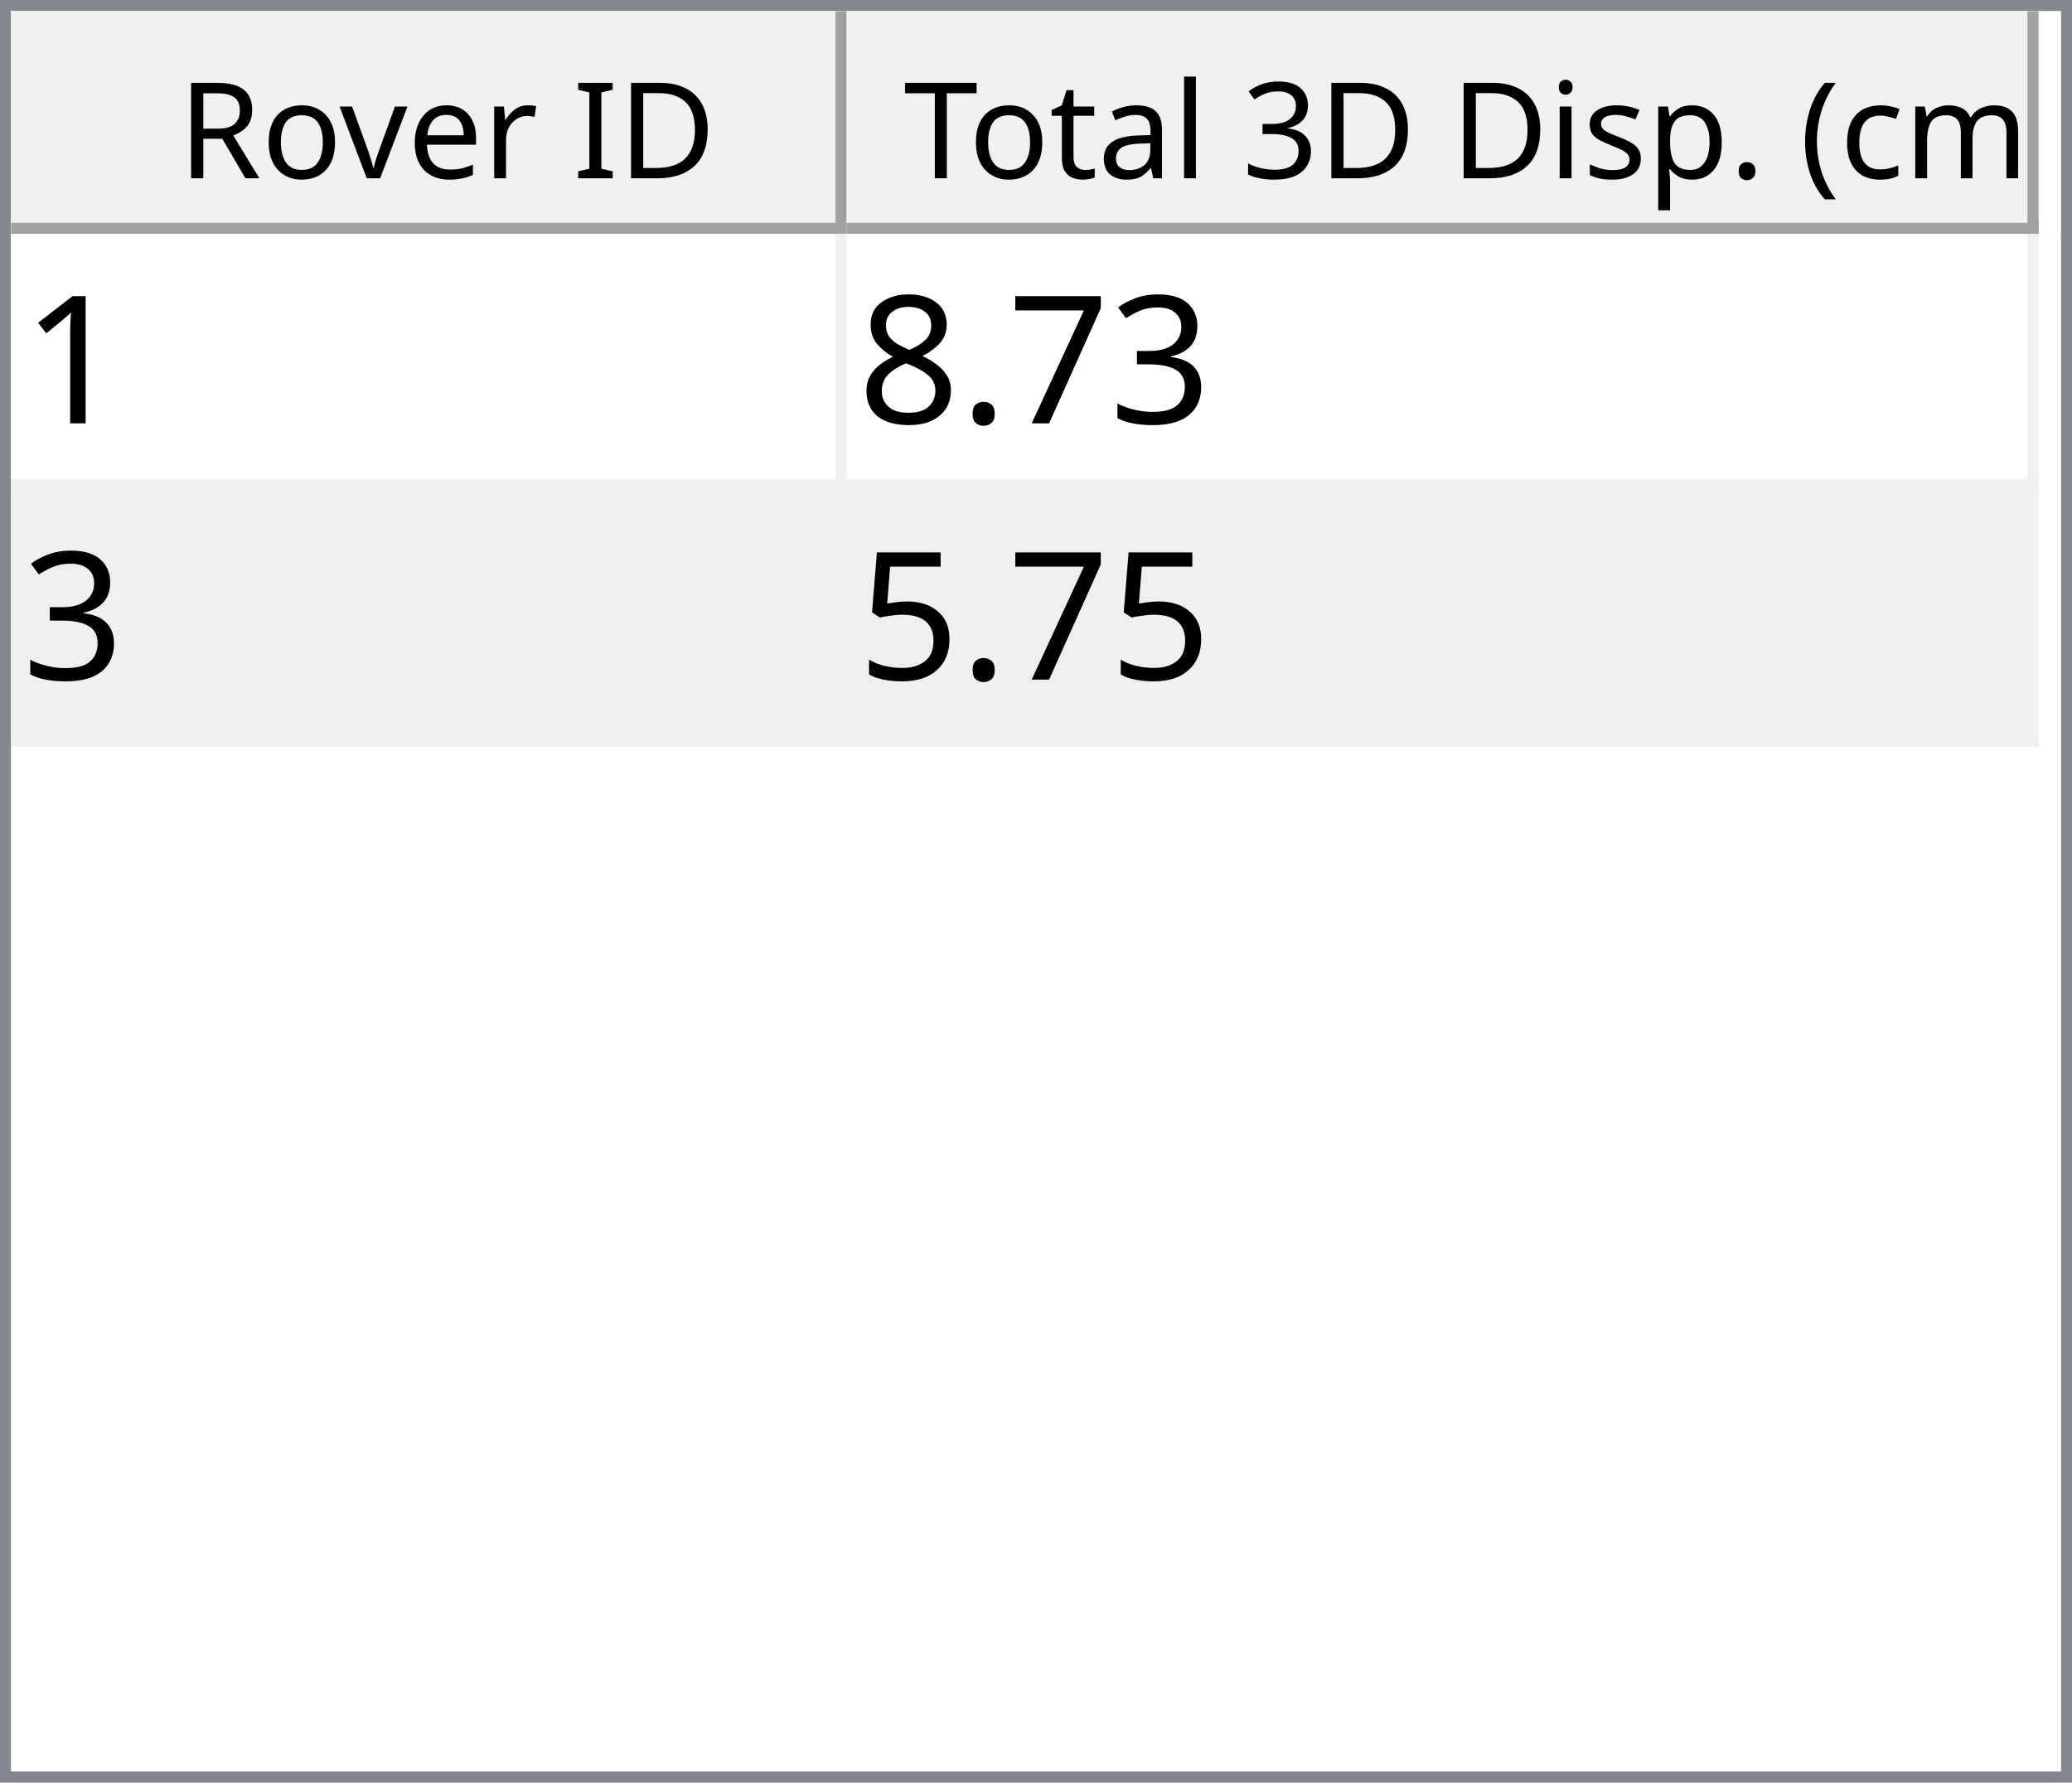
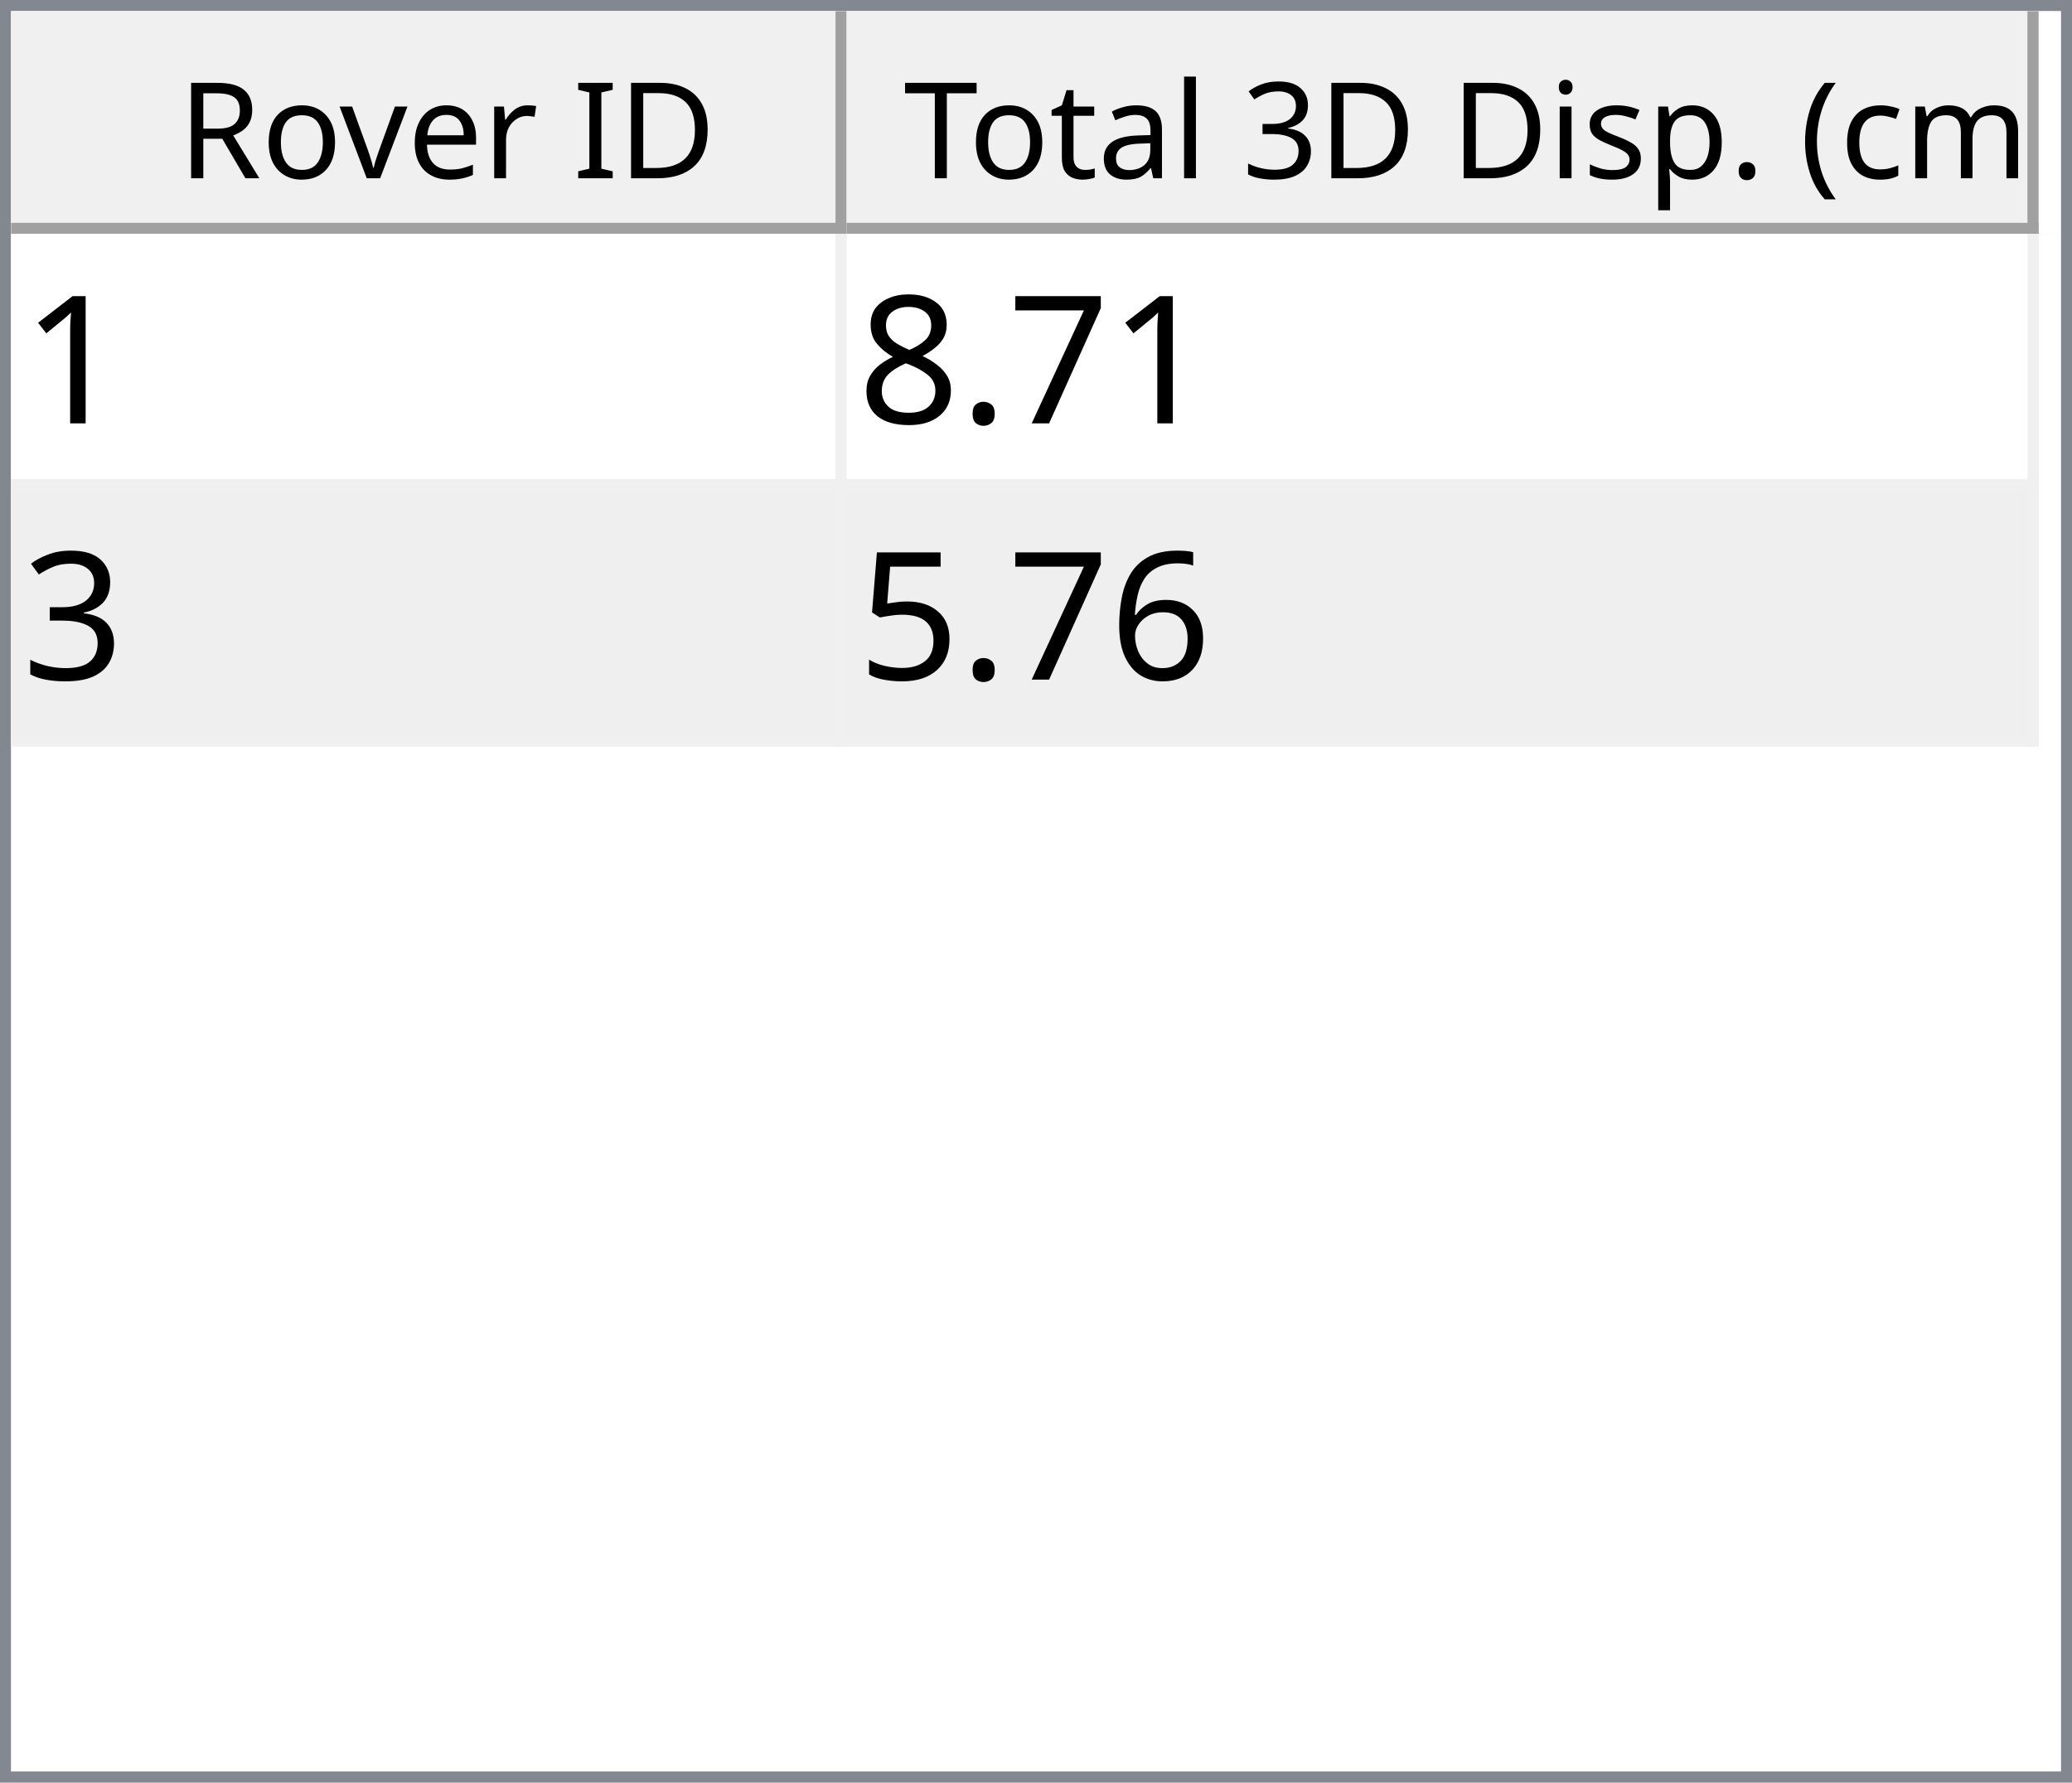
<svg xmlns="http://www.w3.org/2000/svg" style="fill-opacity:1; color-rendering:auto; color-interpolation:auto; text-rendering:auto; stroke:black; stroke-linecap:square; stroke-miterlimit:10; shape-rendering:auto; stroke-opacity:1; fill:black; stroke-dasharray:none; font-weight:normal; stroke-width:1; font-family:'Dialog'; font-style:normal; stroke-linejoin:miter; font-size:12px; stroke-dashoffset:0; image-rendering:auto;" width="186" height="160">
  <defs id="genericDefs" />
  <g>
    <defs id="defs1">
      <clipPath clipPathUnits="userSpaceOnUse" id="clipPath1">
        <path d="M0 0 L186 0 L186 160 L0 160 L0 0 Z" />
      </clipPath>
      <clipPath clipPathUnits="userSpaceOnUse" id="clipPath2">
        <path d="M0 0 L0 160 L186 160 L186 0 Z" />
      </clipPath>
      <clipPath clipPathUnits="userSpaceOnUse" id="clipPath3">
        <path d="M0 0 L0 20 L184 20 L184 0 Z" />
      </clipPath>
      <clipPath clipPathUnits="userSpaceOnUse" id="clipPath4">
        <path d="M0 0 L0 20 L75 20 L75 0 Z" />
      </clipPath>
      <clipPath clipPathUnits="userSpaceOnUse" id="clipPath5">
        <path d="M1 1 L1 19 L74 19 L74 1 Z" />
      </clipPath>
      <clipPath clipPathUnits="userSpaceOnUse" id="clipPath6">
        <path d="M0 0 L0 18 L73 18 L73 0 Z" />
      </clipPath>
      <clipPath clipPathUnits="userSpaceOnUse" id="clipPath7">
        <path d="M-0.5 -0.5 L-0.5 19.5 L74.5 19.5 L74.5 -0.5 Z" />
      </clipPath>
      <clipPath clipPathUnits="userSpaceOnUse" id="clipPath8">
        <path d="M0 0 L0 20 L107 20 L107 0 Z" />
      </clipPath>
      <clipPath clipPathUnits="userSpaceOnUse" id="clipPath9">
        <path d="M1 1 L1 19 L106 19 L106 1 Z" />
      </clipPath>
      <clipPath clipPathUnits="userSpaceOnUse" id="clipPath10">
        <path d="M0 0 L0 18 L105 18 L105 0 Z" />
      </clipPath>
      <clipPath clipPathUnits="userSpaceOnUse" id="clipPath11">
        <path d="M-0.5 -0.5 L-0.5 19.5 L106.5 19.5 L106.5 -0.5 Z" />
      </clipPath>
      <clipPath clipPathUnits="userSpaceOnUse" id="clipPath12">
        <path d="M0 0 L0 138 L184 138 L184 0 Z" />
      </clipPath>
      <clipPath clipPathUnits="userSpaceOnUse" id="clipPath13">
        <path d="M0 0 L0 46 L182 46 L182 0 Z" />
      </clipPath>
      <clipPath clipPathUnits="userSpaceOnUse" id="clipPath14">
        <path d="M-0.5 -0.5 L-0.5 45.5 L181.5 45.5 L181.5 -0.5 Z" />
      </clipPath>
      <clipPath clipPathUnits="userSpaceOnUse" id="clipPath15">
        <path d="M0 0 L0 22 L74 22 L74 0 Z" />
      </clipPath>
      <clipPath clipPathUnits="userSpaceOnUse" id="clipPath16">
        <path d="M0 0 L0 22 L106 22 L106 0 Z" />
      </clipPath>
      <font horiz-adv-x="64.551" id="font1">
        <font-face ascent="107.91" descent="25.098" units-per-em="100" style="font-style:normal; font-family:Segoe UI; font-weight:normal;" />
        <missing-glyph horiz-adv-x="64.551" d="M8.109 0 L8.109 68.266 L56.453 68.266 L56.453 0 L8.109 0 ZM15.328 7.234 L49.219 7.234 L49.219 61.031 L15.328 61.031 L15.328 7.234 Z" />
        <glyph unicode="D" horiz-adv-x="70.117" d="M9.188 0 L9.188 70.016 L28.516 70.016 Q65.531 70.016 65.531 35.891 Q65.531 19.672 55.25 9.836 Q44.969 0 27.734 0 L9.188 0 ZM17.391 62.594 L17.391 7.422 L27.828 7.422 Q41.609 7.422 49.273 14.797 Q56.938 22.172 56.938 35.688 Q56.938 62.594 28.328 62.594 L17.391 62.594 Z" />
        <glyph unicode="I" horiz-adv-x="26.611" d="M17.391 0 L9.188 0 L9.188 70.016 L17.391 70.016 L17.391 0 Z" />
        <glyph unicode=" " horiz-adv-x="27.393" d="" />
        <glyph unicode="r" horiz-adv-x="34.766" d="M34.188 41.891 Q32.078 43.5 28.125 43.5 Q23 43.5 19.555 38.672 Q16.109 33.844 16.109 25.484 L16.109 0 L8.109 0 L8.109 50 L16.109 50 L16.109 39.703 L16.312 39.703 Q18.016 44.969 21.531 47.922 Q25.047 50.875 29.391 50.875 Q32.516 50.875 34.188 50.203 L34.188 41.891 Z" />
        <glyph unicode="e" horiz-adv-x="52.295" d="M48.297 23 L12.984 23 Q13.188 14.656 17.484 10.109 Q21.781 5.562 29.297 5.562 Q37.75 5.562 44.828 11.141 L44.828 3.609 Q38.234 -1.172 27.391 -1.172 Q16.797 -1.172 10.742 5.641 Q4.688 12.453 4.688 24.812 Q4.688 36.469 11.305 43.82 Q17.922 51.172 27.734 51.172 Q37.547 51.172 42.922 44.828 Q48.297 38.484 48.297 27.203 L48.297 23 ZM40.094 29.781 Q40.047 36.719 36.75 40.578 Q33.453 44.438 27.594 44.438 Q21.922 44.438 17.969 40.383 Q14.016 36.328 13.094 29.781 L40.094 29.781 Z" />
        <glyph unicode="v" horiz-adv-x="47.9" d="M47.406 50 L27.484 0 L19.625 0 L0.688 50 L9.469 50 L22.172 13.672 Q23.578 9.672 23.922 6.688 L24.125 6.688 Q24.609 10.453 25.688 13.484 L38.969 50 L47.406 50 Z" />
        <glyph unicode="o" horiz-adv-x="58.594" d="M29 -1.172 Q17.922 -1.172 11.305 5.836 Q4.688 12.844 4.688 24.422 Q4.688 37.016 11.57 44.094 Q18.453 51.172 30.172 51.172 Q41.359 51.172 47.633 44.289 Q53.906 37.406 53.906 25.203 Q53.906 13.234 47.141 6.031 Q40.375 -1.172 29 -1.172 ZM29.594 44.438 Q21.875 44.438 17.383 39.188 Q12.891 33.938 12.891 24.703 Q12.891 15.828 17.43 10.695 Q21.969 5.562 29.594 5.562 Q37.359 5.562 41.531 10.594 Q45.703 15.625 45.703 24.906 Q45.703 34.281 41.531 39.359 Q37.359 44.438 29.594 44.438 Z" />
        <glyph unicode="R" horiz-adv-x="59.814" d="M59.375 0 L49.609 0 L37.891 19.625 Q36.281 22.359 34.766 24.289 Q33.25 26.219 31.664 27.438 Q30.078 28.656 28.25 29.219 Q26.422 29.781 24.125 29.781 L17.391 29.781 L17.391 0 L9.188 0 L9.188 70.016 L30.078 70.016 Q34.672 70.016 38.555 68.867 Q42.438 67.719 45.289 65.375 Q48.141 63.031 49.758 59.547 Q51.375 56.062 51.375 51.375 Q51.375 47.703 50.273 44.656 Q49.172 41.609 47.148 39.211 Q45.125 36.812 42.266 35.133 Q39.406 33.453 35.844 32.516 L35.844 32.328 Q37.594 31.547 38.891 30.547 Q40.188 29.547 41.359 28.18 Q42.531 26.812 43.68 25.078 Q44.828 23.344 46.234 21.047 L59.375 0 ZM17.391 62.594 L17.391 37.203 L28.516 37.203 Q31.594 37.203 34.203 38.133 Q36.812 39.062 38.719 40.797 Q40.625 42.531 41.703 45.047 Q42.781 47.562 42.781 50.688 Q42.781 56.297 39.141 59.445 Q35.5 62.594 28.609 62.594 L17.391 62.594 Z" />
        <glyph unicode=")" horiz-adv-x="30.176" d="M8.297 -15.922 L1.172 -15.922 Q16.406 2.344 16.406 26.812 Q16.406 51.469 1.078 70.016 L8.297 70.016 Q23.531 52.156 23.531 26.703 Q23.531 1.375 8.297 -15.922 Z" />
        <glyph unicode="m" horiz-adv-x="86.133" d="M79.109 0 L71.094 0 L71.094 28.719 Q71.094 37.016 68.531 40.727 Q65.969 44.438 59.906 44.438 Q54.781 44.438 51.195 39.75 Q47.609 35.062 47.609 28.516 L47.609 0 L39.594 0 L39.594 29.688 Q39.594 44.438 28.219 44.438 Q22.953 44.438 19.531 40.016 Q16.109 35.594 16.109 28.516 L16.109 0 L8.109 0 L8.109 50 L16.109 50 L16.109 42.094 L16.312 42.094 Q21.625 51.172 31.844 51.172 Q36.969 51.172 40.773 48.312 Q44.578 45.453 46 40.828 Q51.562 51.172 62.594 51.172 Q79.109 51.172 79.109 30.812 L79.109 0 Z" />
        <glyph unicode="c" horiz-adv-x="46.191" d="M42.188 2.297 Q36.422 -1.172 28.516 -1.172 Q17.828 -1.172 11.258 5.789 Q4.688 12.75 4.688 23.828 Q4.688 36.188 11.766 43.68 Q18.844 51.172 30.672 51.172 Q37.25 51.172 42.281 48.734 L42.281 40.531 Q36.719 44.438 30.375 44.438 Q22.703 44.438 17.797 38.945 Q12.891 33.453 12.891 24.516 Q12.891 15.719 17.508 10.641 Q22.125 5.562 29.891 5.562 Q36.422 5.562 42.188 9.906 L42.188 2.297 Z" />
        <glyph unicode="(" horiz-adv-x="30.176" d="M29.109 -15.922 L21.969 -15.922 Q6.844 1.375 6.844 26.703 Q6.844 52.156 21.969 70.016 L29.203 70.016 Q13.875 51.469 13.875 26.812 Q13.875 2.344 29.109 -15.922 Z" />
        <glyph unicode="." horiz-adv-x="21.68" d="M10.891 -1.078 Q8.641 -1.078 7.055 0.539 Q5.469 2.156 5.469 4.391 Q5.469 6.641 7.055 8.273 Q8.641 9.906 10.891 9.906 Q13.188 9.906 14.797 8.273 Q16.406 6.641 16.406 4.391 Q16.406 2.156 14.797 0.539 Q13.188 -1.078 10.891 -1.078 Z" />
        <glyph unicode="p" horiz-adv-x="58.789" d="M16.312 7.234 L16.109 7.234 L16.109 -23 L8.109 -23 L8.109 50 L16.109 50 L16.109 41.219 L16.312 41.219 Q22.219 51.172 33.594 51.172 Q43.266 51.172 48.688 44.461 Q54.109 37.75 54.109 26.469 Q54.109 13.922 48 6.375 Q41.891 -1.172 31.297 -1.172 Q21.578 -1.172 16.312 7.234 ZM16.109 27.391 L16.109 20.406 Q16.109 14.203 20.141 9.883 Q24.172 5.562 30.375 5.562 Q37.641 5.562 41.773 11.133 Q45.906 16.703 45.906 26.609 Q45.906 34.969 42.047 39.703 Q38.188 44.438 31.594 44.438 Q24.609 44.438 20.359 39.578 Q16.109 34.719 16.109 27.391 Z" />
        <glyph unicode="s" horiz-adv-x="42.432" d="M5.078 1.812 L5.078 10.406 Q11.625 5.562 19.484 5.562 Q30.031 5.562 30.031 12.594 Q30.031 14.594 29.125 15.992 Q28.219 17.391 26.68 18.461 Q25.141 19.531 23.07 20.383 Q21 21.234 18.609 22.172 Q15.281 23.484 12.766 24.828 Q10.25 26.172 8.57 27.859 Q6.891 29.547 6.031 31.695 Q5.172 33.844 5.172 36.719 Q5.172 40.234 6.789 42.945 Q8.406 45.656 11.086 47.484 Q13.766 49.312 17.211 50.242 Q20.656 51.172 24.312 51.172 Q30.812 51.172 35.938 48.922 L35.938 40.828 Q30.422 44.438 23.25 44.438 Q21 44.438 19.195 43.922 Q17.391 43.406 16.094 42.477 Q14.797 41.547 14.086 40.258 Q13.375 38.969 13.375 37.406 Q13.375 35.453 14.086 34.133 Q14.797 32.812 16.164 31.789 Q17.531 30.766 19.484 29.938 Q21.438 29.109 23.922 28.125 Q27.25 26.859 29.883 25.516 Q32.516 24.172 34.375 22.484 Q36.234 20.797 37.234 18.602 Q38.234 16.406 38.234 13.375 Q38.234 9.672 36.602 6.938 Q34.969 4.203 32.234 2.398 Q29.5 0.594 25.93 -0.289 Q22.359 -1.172 18.453 -1.172 Q10.75 -1.172 5.078 1.812 Z" />
        <glyph unicode="i" horiz-adv-x="24.219" d="M12.203 62.703 Q10.062 62.703 8.547 64.164 Q7.031 65.625 7.031 67.875 Q7.031 70.125 8.547 71.609 Q10.062 73.094 12.203 73.094 Q14.406 73.094 15.945 71.609 Q17.484 70.125 17.484 67.875 Q17.484 65.719 15.945 64.211 Q14.406 62.703 12.203 62.703 ZM16.109 0 L8.109 0 L8.109 50 L16.109 50 L16.109 0 Z" />
        <glyph unicode="3" horiz-adv-x="53.906" d="M46.531 19.828 Q46.531 15.094 44.75 11.211 Q42.969 7.328 39.719 4.57 Q36.469 1.812 31.93 0.297 Q27.391 -1.219 21.922 -1.219 Q11.922 -1.219 6 2.594 L6 11.188 Q13.094 5.609 22.219 5.609 Q25.875 5.609 28.828 6.539 Q31.781 7.469 33.906 9.227 Q36.031 10.984 37.18 13.477 Q38.328 15.969 38.328 19.094 Q38.328 32.812 18.797 32.812 L12.984 32.812 L12.984 39.594 L18.5 39.594 Q35.797 39.594 35.797 52.484 Q35.797 64.406 22.609 64.406 Q15.188 64.406 8.688 59.422 L8.688 67.188 Q15.375 71.188 24.609 71.188 Q29 71.188 32.57 69.969 Q36.141 68.75 38.68 66.555 Q41.219 64.359 42.609 61.281 Q44 58.203 44 54.5 Q44 40.672 30.031 36.719 L30.031 36.531 Q33.594 36.141 36.625 34.797 Q39.656 33.453 41.852 31.305 Q44.047 29.156 45.289 26.25 Q46.531 23.344 46.531 19.828 Z" />
        <glyph unicode="l" horiz-adv-x="24.219" d="M16.109 0 L8.109 0 L8.109 74.031 L16.109 74.031 L16.109 0 Z" />
        <glyph unicode="a" horiz-adv-x="50.879" d="M43.891 0 L35.891 0 L35.891 7.812 L35.688 7.812 Q30.469 -1.172 20.312 -1.172 Q12.844 -1.172 8.617 2.781 Q4.391 6.734 4.391 13.281 Q4.391 27.297 20.906 29.594 L35.891 31.688 Q35.891 44.438 25.594 44.438 Q16.547 44.438 9.281 38.281 L9.281 46.484 Q16.656 51.172 26.266 51.172 Q43.891 51.172 43.891 32.516 L43.891 0 ZM35.891 25.297 L23.828 23.641 Q18.266 22.859 15.43 20.875 Q12.594 18.891 12.594 13.875 Q12.594 10.203 15.211 7.883 Q17.828 5.562 22.172 5.562 Q28.125 5.562 32.008 9.742 Q35.891 13.922 35.891 20.312 L35.891 25.297 Z" />
        <glyph unicode="t" horiz-adv-x="33.887" d="M31.297 0.484 Q28.469 -1.078 23.828 -1.078 Q10.688 -1.078 10.688 13.578 L10.688 43.172 L2.094 43.172 L2.094 50 L10.688 50 L10.688 62.203 L18.703 64.797 L18.703 50 L31.297 50 L31.297 43.172 L18.703 43.172 L18.703 14.984 Q18.703 9.969 20.414 7.82 Q22.125 5.672 26.078 5.672 Q29.109 5.672 31.297 7.328 L31.297 0.484 Z" />
        <glyph unicode="T" horiz-adv-x="52.393" d="M50.594 62.594 L30.375 62.594 L30.375 0 L22.172 0 L22.172 62.594 L2 62.594 L2 70.016 L50.594 70.016 L50.594 62.594 Z" />
      </font>
      <font horiz-adv-x="75.0" id="font2">
        <font-face ascent="100.537" descent="21.973" units-per-em="100" style="font-style:normal; font-family:sans-serif; font-weight:normal;" />
        <missing-glyph horiz-adv-x="75.0" d="M12.5 0 L12.5 62.5 L62.5 62.5 L62.5 0 L12.5 0 ZM14.062 1.562 L60.938 1.562 L60.938 60.938 L14.062 60.938 L14.062 1.562 Z" />
        <glyph unicode="1" horiz-adv-x="55.615" d="M37.25 0 L28.469 0 L28.469 56 Q25.297 52.984 20.141 49.953 Q14.984 46.922 10.891 45.406 L10.891 53.906 Q18.266 57.375 23.781 62.305 Q29.297 67.234 31.594 71.875 L37.25 71.875 L37.25 0 Z" />
-         <glyph unicode="3" horiz-adv-x="55.615" d="M4.203 18.891 L12.984 20.062 Q14.5 12.594 18.141 9.297 Q21.781 6 27 6 Q33.203 6 37.477 10.297 Q41.75 14.594 41.75 20.953 Q41.75 27 37.797 30.93 Q33.844 34.859 27.734 34.859 Q25.25 34.859 21.531 33.891 L22.516 41.609 Q23.391 41.5 23.922 41.5 Q29.547 41.5 34.039 44.43 Q38.531 47.359 38.531 53.469 Q38.531 58.297 35.258 61.477 Q31.984 64.656 26.812 64.656 Q21.688 64.656 18.266 61.43 Q14.844 58.203 13.875 51.766 L5.078 53.328 Q6.688 62.156 12.398 67.016 Q18.109 71.875 26.609 71.875 Q32.469 71.875 37.398 69.359 Q42.328 66.844 44.945 62.5 Q47.562 58.156 47.562 53.266 Q47.562 48.641 45.07 44.828 Q42.578 41.016 37.703 38.766 Q44.047 37.312 47.562 32.695 Q51.078 28.078 51.078 21.141 Q51.078 11.766 44.242 5.25 Q37.406 -1.266 26.953 -1.266 Q17.531 -1.266 11.305 4.352 Q5.078 9.969 4.203 18.891 Z" />
        <glyph unicode="7" horiz-adv-x="55.615" d="M4.734 62.203 L4.734 70.656 L51.078 70.656 L51.078 63.812 Q44.234 56.547 37.523 44.484 Q30.812 32.422 27.156 19.672 Q24.516 10.688 23.781 0 L14.75 0 Q14.891 8.453 18.062 20.414 Q21.234 32.375 27.172 43.484 Q33.109 54.594 39.797 62.203 L4.734 62.203 Z" />
        <glyph unicode="." horiz-adv-x="27.783" d="M9.078 0 L9.078 10.016 L19.094 10.016 L19.094 0 L9.078 0 Z" />
        <glyph unicode="8" horiz-adv-x="55.615" d="M17.672 38.812 Q12.203 40.828 9.57 44.539 Q6.938 48.25 6.938 53.422 Q6.938 61.234 12.555 66.555 Q18.172 71.875 27.484 71.875 Q36.859 71.875 42.578 66.43 Q48.297 60.984 48.297 53.172 Q48.297 48.188 45.68 44.508 Q43.062 40.828 37.75 38.812 Q44.344 36.672 47.781 31.883 Q51.219 27.094 51.219 20.453 Q51.219 11.281 44.727 5.031 Q38.234 -1.219 27.641 -1.219 Q17.047 -1.219 10.547 5.055 Q4.047 11.328 4.047 20.703 Q4.047 27.688 7.594 32.398 Q11.141 37.109 17.672 38.812 ZM15.922 53.719 Q15.922 48.641 19.195 45.414 Q22.469 42.188 27.688 42.188 Q32.766 42.188 36.016 45.383 Q39.266 48.578 39.266 53.219 Q39.266 58.062 35.914 61.359 Q32.562 64.656 27.594 64.656 Q22.562 64.656 19.242 61.43 Q15.922 58.203 15.922 53.719 ZM13.094 20.656 Q13.094 16.891 14.875 13.375 Q16.656 9.859 20.172 7.93 Q23.688 6 27.734 6 Q34.031 6 38.133 10.055 Q42.234 14.109 42.234 20.359 Q42.234 26.703 38.016 30.859 Q33.797 35.016 27.438 35.016 Q21.234 35.016 17.164 30.914 Q13.094 26.812 13.094 20.656 Z" />
+         <glyph unicode="3" horiz-adv-x="55.615" d="M4.203 18.891 L12.984 20.062 Q14.5 12.594 18.141 9.297 Q21.781 6 27 6 Q33.203 6 37.477 10.297 Q41.75 14.594 41.75 20.953 Q41.75 27 37.797 30.93 Q33.844 34.859 27.734 34.859 Q25.25 34.859 21.531 33.891 L22.516 41.609 Q23.391 41.5 23.922 41.5 Q29.547 41.5 34.039 44.43 Q38.531 47.359 38.531 53.469 Q38.531 58.297 35.258 61.477 Q31.984 64.656 26.812 64.656 Q21.688 64.656 18.266 61.43 Q14.844 58.203 13.875 51.766 L5.078 53.328 Q6.688 62.156 12.398 67.016 Q18.109 71.875 26.609 71.875 Q32.469 71.875 37.398 69.359 Q42.328 66.844 44.945 62.5 Q47.562 58.156 47.562 53.266 Q47.562 48.641 45.07 44.828 Q42.578 41.016 37.703 38.766 Q44.047 37.312 47.562 32.695 Q51.078 28.078 51.078 21.141 Q51.078 11.766 44.242 5.25 Q37.406 -1.266 26.953 -1.266 Q17.531 -1.266 11.305 4.352 Q5.078 9.969 4.203 18.891 Z" />
+         <glyph unicode="6" horiz-adv-x="55.615" d="M49.75 54.047 L41.016 53.375 Q39.844 58.547 37.703 60.891 Q34.125 64.656 28.906 64.656 Q24.703 64.656 21.531 62.312 Q17.391 59.281 14.992 53.469 Q12.594 47.656 12.5 36.922 Q15.672 41.75 20.266 44.094 Q24.859 46.438 29.891 46.438 Q38.672 46.438 44.852 39.969 Q51.031 33.5 51.031 23.25 Q51.031 16.5 48.125 10.719 Q45.219 4.938 40.141 1.859 Q35.062 -1.219 28.609 -1.219 Q17.625 -1.219 10.695 6.859 Q3.766 14.938 3.766 33.5 Q3.766 54.25 11.422 63.672 Q18.109 71.875 29.438 71.875 Q37.891 71.875 43.289 67.141 Q48.688 62.406 49.75 54.047 ZM13.875 23.188 Q13.875 18.656 15.797 14.508 Q17.719 10.359 21.188 8.18 Q24.656 6 28.469 6 Q34.031 6 38.039 10.492 Q42.047 14.984 42.047 22.703 Q42.047 30.125 38.086 34.398 Q34.125 38.672 28.125 38.672 Q22.172 38.672 18.023 34.398 Q13.875 30.125 13.875 23.188 Z" />
        <glyph unicode="5" horiz-adv-x="55.615" d="M4.156 18.75 L13.375 19.531 Q14.406 12.797 18.141 9.398 Q21.875 6 27.156 6 Q33.5 6 37.891 10.789 Q42.281 15.578 42.281 23.484 Q42.281 31 38.062 35.352 Q33.844 39.703 27 39.703 Q22.75 39.703 19.336 37.773 Q15.922 35.844 13.969 32.766 L5.719 33.844 L12.641 70.609 L48.25 70.609 L48.25 62.203 L19.672 62.203 L15.828 42.969 Q22.266 47.469 29.344 47.469 Q38.719 47.469 45.164 40.969 Q51.609 34.469 51.609 24.266 Q51.609 14.547 45.953 7.469 Q39.062 -1.219 27.156 -1.219 Q17.391 -1.219 11.211 4.25 Q5.031 9.719 4.156 18.75 Z" />
      </font>
    </defs>
    <g style="fill:white; stroke:white;">
      <rect x="0" y="0" width="186" style="clip-path:url(#clipPath1); stroke:none;" height="160" />
    </g>
    <g style="fill:white; text-rendering:optimizeSpeed; color-rendering:optimizeSpeed; image-rendering:optimizeSpeed; shape-rendering:crispEdges; stroke:white; color-interpolation:sRGB;">
      <rect x="0" width="186" height="160" y="0" style="stroke:none;" />
      <path style="stroke:none;" d="M0 160 L186 160 L186 0 L0 0 Z" />
    </g>
    <g style="fill:rgb(240,240,240); font-family:'Segoe UI'; stroke:rgb(240,240,240);">
      <rect x="0" y="0" width="186" style="clip-path:url(#clipPath2); stroke:none;" height="160" />
    </g>
    <g style="fill:rgb(130,135,144); font-family:'Segoe UI'; stroke:rgb(130,135,144);">
      <path d="M0 0 L186 0 L186 160 L0 160 L0 0 ZM1 1 L185 1 L185 159 L1 159 L1 1 Z" style="fill-rule:evenodd; clip-path:url(#clipPath2); stroke:none;" />
    </g>
    <g style="fill:white; font-family:'Segoe UI'; stroke:white;" transform="translate(1,1)">
      <rect x="0" y="0" width="184" style="clip-path:url(#clipPath3); stroke:none;" height="20" />
    </g>
    <g style="fill:rgb(240,240,240); font-family:'Segoe UI'; stroke:rgb(240,240,240);" transform="translate(1,1)">
      <rect x="0" y="0" width="75" style="clip-path:url(#clipPath4); stroke:none;" height="20" />
    </g>
    <g style="font-family:'Segoe UI';" transform="translate(2,2)">
      <text x="14" xml:space="preserve" y="14" style="clip-path:url(#clipPath6); stroke:none;">Rover ID</text>
    </g>
    <g style="fill:rgb(160,160,160); font-family:'Segoe UI'; stroke:rgb(160,160,160); stroke-linejoin:bevel;" transform="translate(1.5,1.5)">
      <line x1="74" x2="74" y1="0" style="fill:none; clip-path:url(#clipPath7);" y2="19" />
    </g>
    <g style="fill:rgb(160,160,160); font-family:'Segoe UI'; stroke:rgb(160,160,160); stroke-linejoin:bevel;" transform="matrix(1,0,0,1,1,1) translate(0.5,0.5)">
      <line x1="0" x2="74" y1="19" style="fill:none; clip-path:url(#clipPath7);" y2="19" />
    </g>
    <g style="fill:rgb(240,240,240); font-family:'Segoe UI'; stroke:rgb(240,240,240);" transform="translate(76,1)">
      <rect x="0" y="0" width="107" style="clip-path:url(#clipPath8); stroke:none;" height="20" />
    </g>
    <g style="font-family:'Segoe UI';" transform="translate(77,2)">
      <text x="1" xml:space="preserve" y="14" style="clip-path:url(#clipPath10); stroke:none;"> Total 3D Disp. (cm)</text>
    </g>
    <g style="fill:rgb(160,160,160); font-family:'Segoe UI'; stroke:rgb(160,160,160); stroke-linejoin:bevel;" transform="translate(76.5,1.5)">
      <line x1="106" x2="106" y1="0" style="fill:none; clip-path:url(#clipPath11);" y2="19" />
    </g>
    <g style="fill:rgb(160,160,160); font-family:'Segoe UI'; stroke:rgb(160,160,160); stroke-linejoin:bevel;" transform="matrix(1,0,0,1,76,1) translate(0.5,0.5)">
      <line x1="0" x2="106" y1="19" style="fill:none; clip-path:url(#clipPath11);" y2="19" />
    </g>
    <g style="fill:white; font-family:'Segoe UI'; stroke:white;" transform="translate(1,21)">
      <rect x="0" y="0" width="184" style="clip-path:url(#clipPath12); stroke:none;" height="138" />
    </g>
    <g style="fill:rgb(240,240,240); font-size:16px; font-family:sans-serif; stroke:rgb(240,240,240);" transform="translate(1,21)">
      <rect x="0" y="0" width="182" style="clip-path:url(#clipPath13); stroke:none;" height="46" />
      <line transform="translate(0.5,0.5)" x1="0" x2="181" y1="22" style="clip-path:url(#clipPath14); fill:none; stroke-linejoin:bevel;" y2="22" />
    </g>
    <g transform="matrix(1,0,0,1,1,21) translate(0.5,0.5)" style="fill:rgb(240,240,240); font-size:16px; font-family:sans-serif; stroke:rgb(240,240,240); stroke-linejoin:bevel;">
      <line x1="0" x2="181" y1="45" style="fill:none; clip-path:url(#clipPath14);" y2="45" />
    </g>
    <g transform="matrix(1,0,0,1,1,21) translate(0.5,0.5)" style="fill:rgb(240,240,240); font-size:16px; font-family:sans-serif; stroke:rgb(240,240,240); stroke-linejoin:bevel;">
      <line x1="74" x2="74" y1="0" style="fill:none; clip-path:url(#clipPath14);" y2="45" />
    </g>
    <g transform="matrix(1,0,0,1,1,21) translate(0.5,0.5)" style="fill:rgb(240,240,240); font-size:16px; font-family:sans-serif; stroke:rgb(240,240,240); stroke-linejoin:bevel;">
      <line x1="181" x2="181" y1="0" style="fill:none; clip-path:url(#clipPath14);" y2="45" />
    </g>
    <g style="fill:white; font-size:16px; font-family:sans-serif; stroke:white;" transform="matrix(1,0,0,1,1,21)">
      <rect x="0" y="0" width="74" style="clip-path:url(#clipPath15); stroke:none;" height="22" />
      <text x="1" y="17" style="fill:black; clip-path:url(#clipPath15); stroke:none;" xml:space="preserve">1</text>
    </g>
    <g style="fill:white; font-size:16px; font-family:sans-serif; stroke:white;" transform="matrix(1,0,0,1,1,21) translate(75,0)">
      <rect x="0" y="0" width="106" style="clip-path:url(#clipPath16); stroke:none;" height="22" />
-       <text x="1" y="17" style="fill:black; clip-path:url(#clipPath16); stroke:none;" xml:space="preserve">8.73</text>
+       <text x="1" y="17" style="fill:black; clip-path:url(#clipPath16); stroke:none;" xml:space="preserve">8.71</text>
    </g>
    <g style="fill:rgb(239,239,239); font-size:16px; font-family:sans-serif; stroke:rgb(239,239,239);" transform="matrix(1,0,0,1,1,21) translate(0,23)">
      <rect x="0" y="0" width="74" style="clip-path:url(#clipPath15); stroke:none;" height="22" />
      <text x="1" y="17" style="fill:black; clip-path:url(#clipPath15); stroke:none;" xml:space="preserve">3</text>
    </g>
    <g style="fill:rgb(239,239,239); font-size:16px; font-family:sans-serif; stroke:rgb(239,239,239);" transform="matrix(1,0,0,1,1,21) translate(75,23)">
      <rect x="0" y="0" width="106" style="clip-path:url(#clipPath16); stroke:none;" height="22" />
-       <text x="1" y="17" style="fill:black; clip-path:url(#clipPath16); stroke:none;" xml:space="preserve">5.75</text>
+       <text x="1" y="17" style="fill:black; clip-path:url(#clipPath16); stroke:none;" xml:space="preserve">5.76</text>
    </g>
  </g>
</svg>
